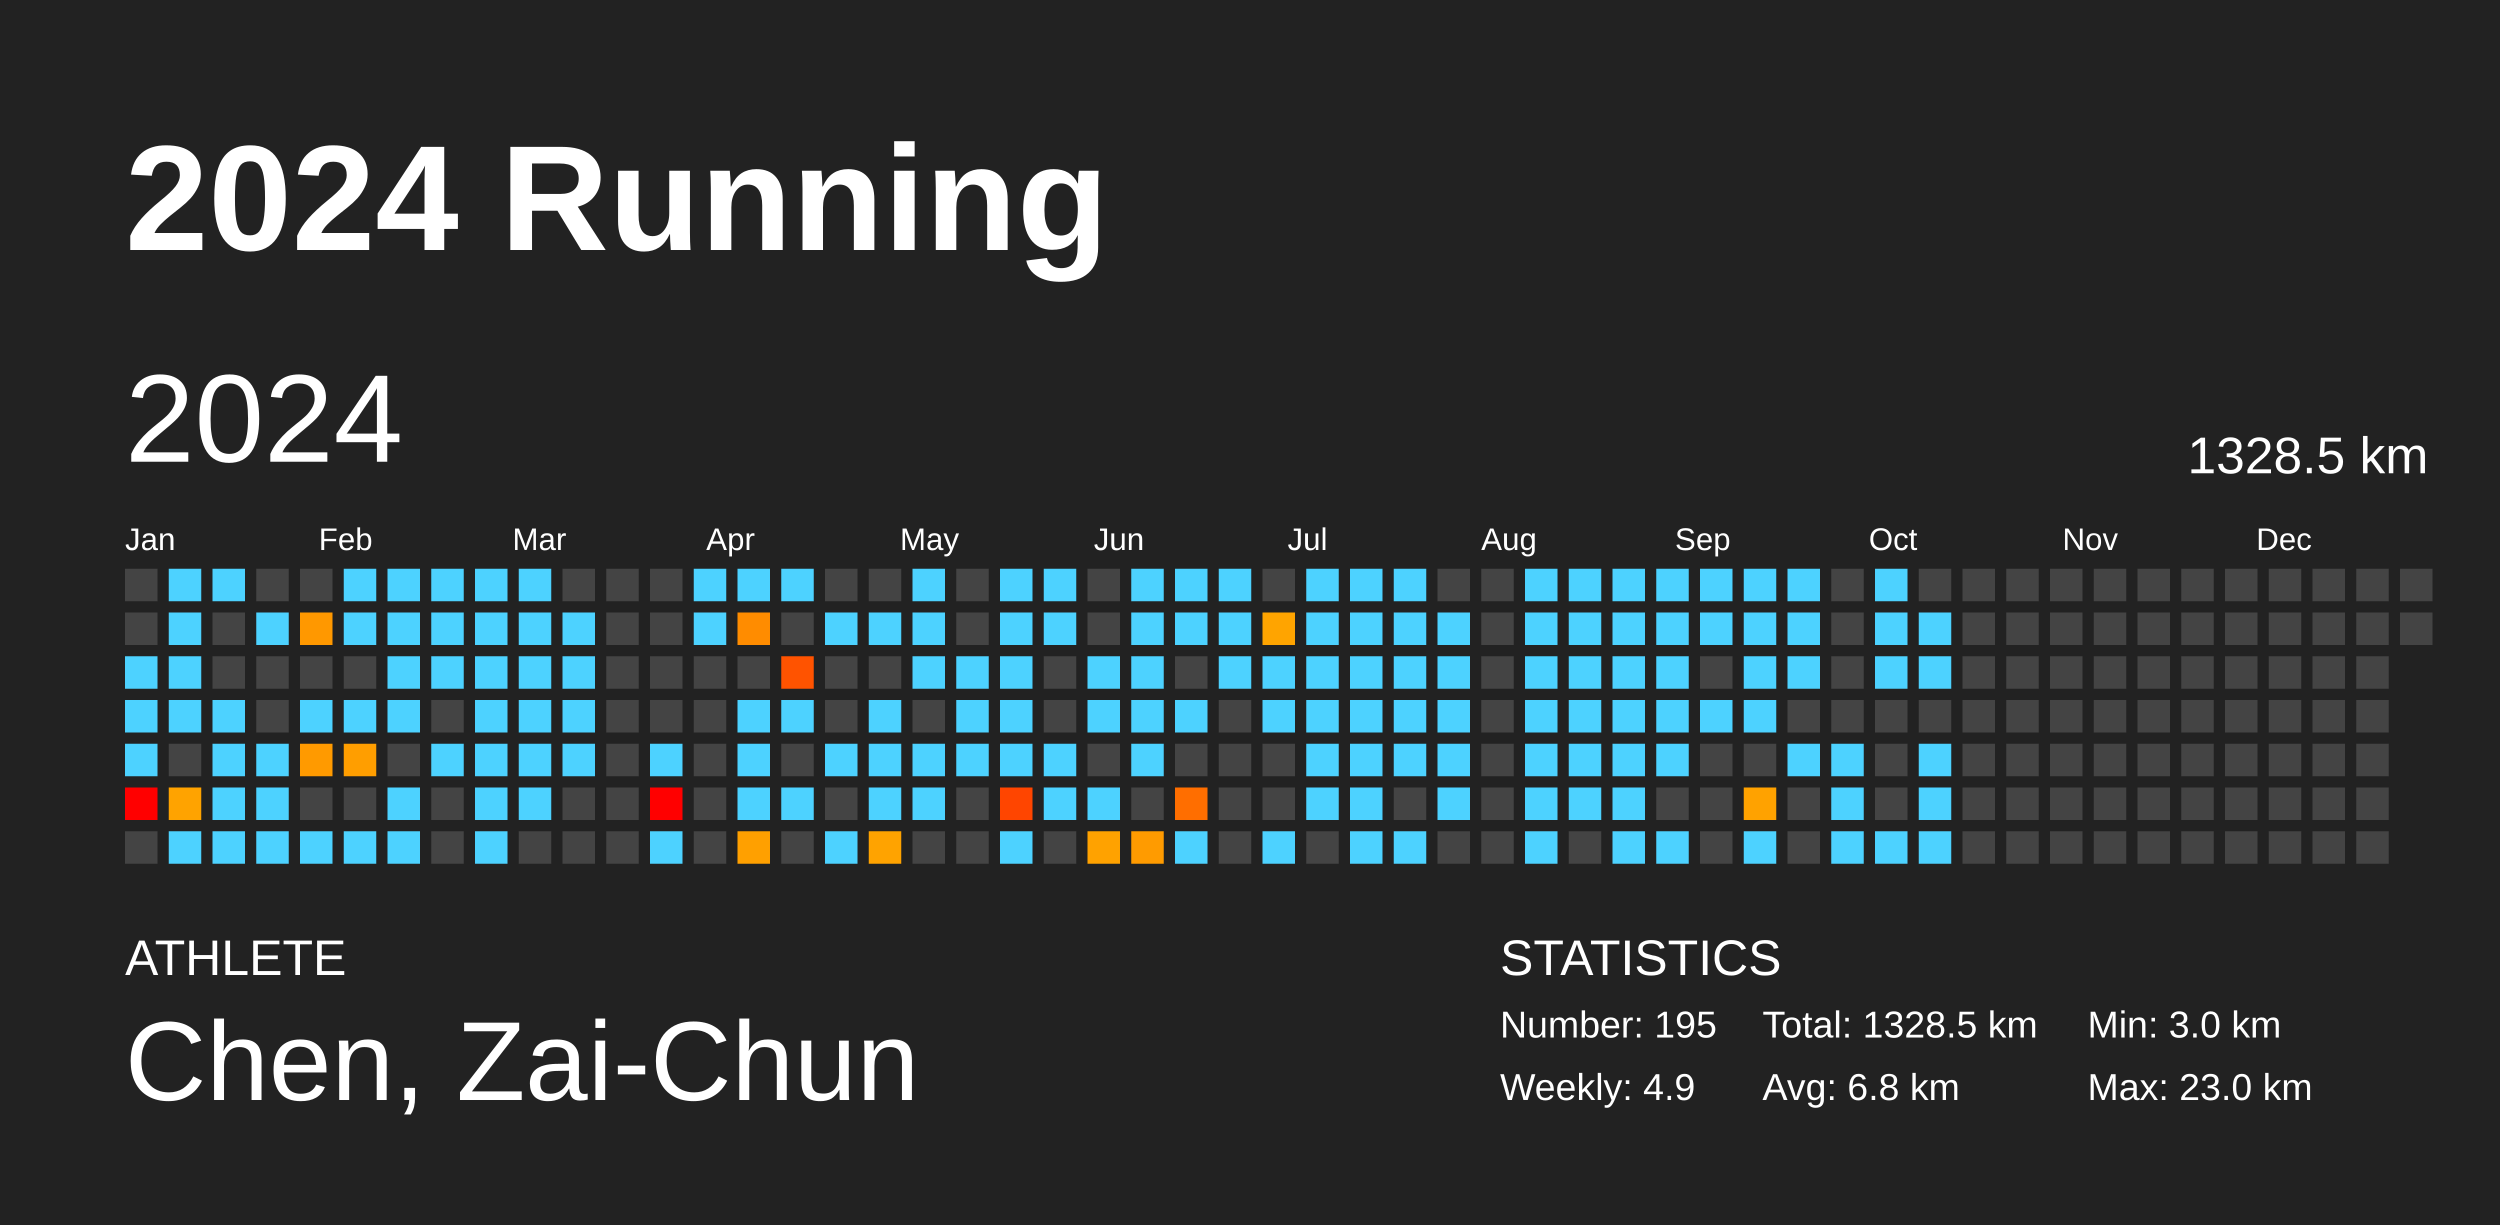
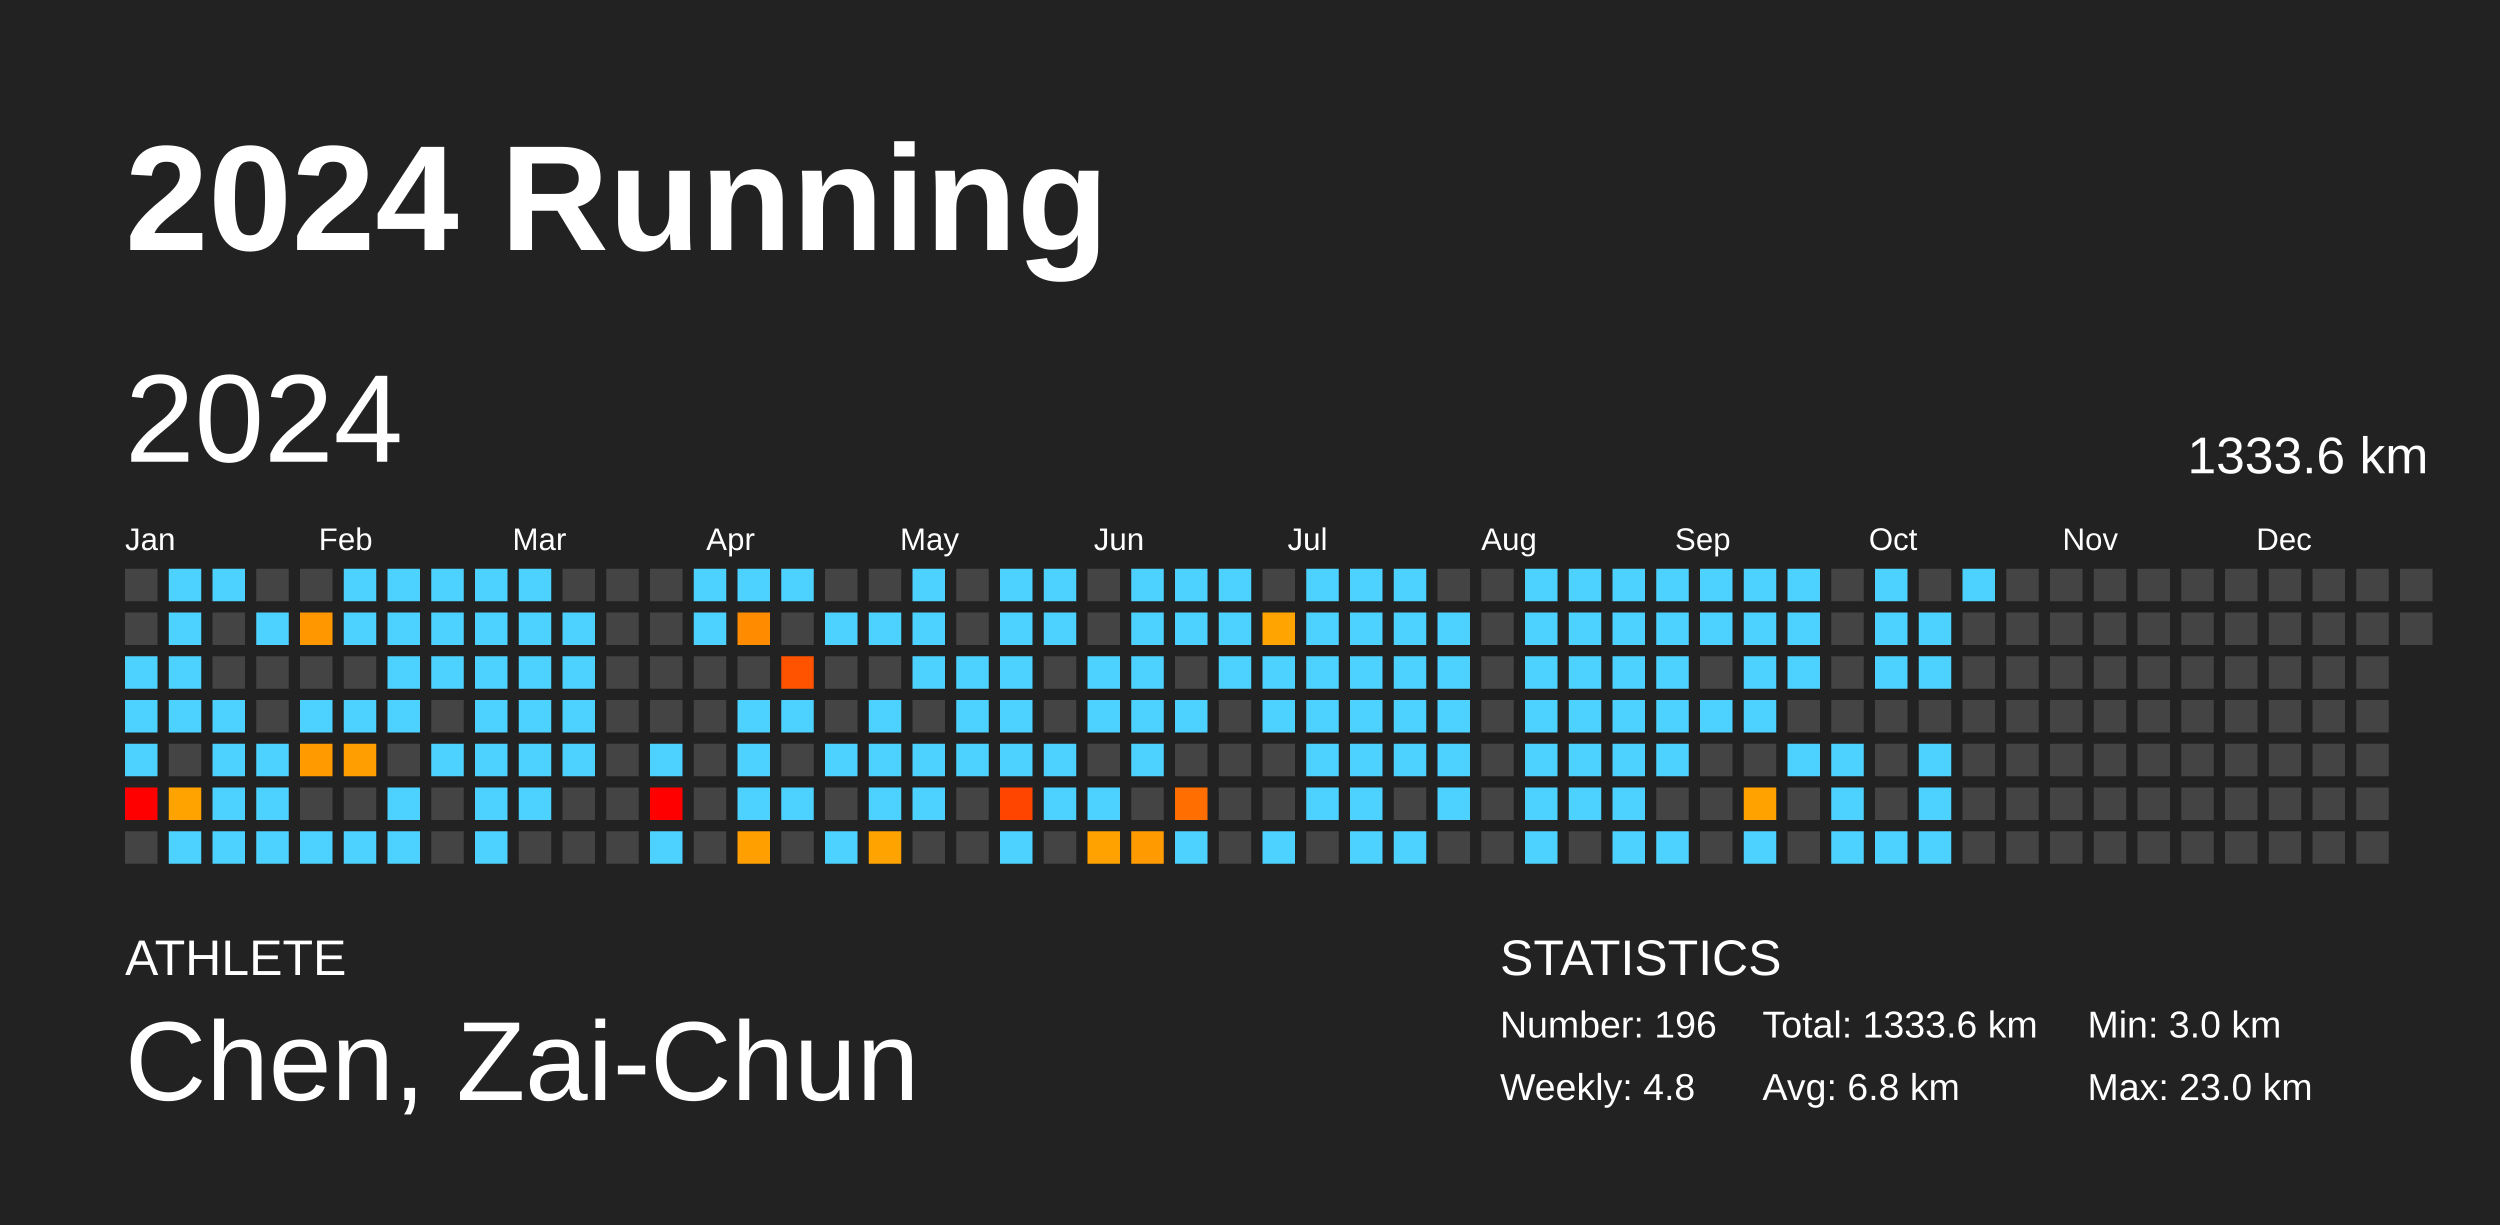
<svg xmlns="http://www.w3.org/2000/svg" baseProfile="full" height="98mm" version="1.1" viewBox="0,0,200,98" width="200mm">
  <defs />
  <rect fill="#222222" height="98" width="200" x="0" y="0" />
  <text fill="#FFFFFF" style="font-size:12px; font-family:Arial; font-weight:bold;" x="10" y="20">2024 Running</text>
  <text fill="#FFFFFF" style="font-size:4px; font-family:Arial" x="10" y="78">ATHLETE</text>
  <text fill="#FFFFFF" style="font-size:9px; font-family:Arial" x="10" y="88">Chen, Zai-Chun</text>
  <text fill="#FFFFFF" style="font-size:4px; font-family:Arial" x="120" y="78">STATISTICS</text>
-   <text fill="#FFFFFF" style="font-size:3px; font-family:Arial" x="120" y="83">Number: 195</text>
-   <text fill="#FFFFFF" style="font-size:3px; font-family:Arial" x="120" y="88">Weekly: 4.9</text>
-   <text fill="#FFFFFF" style="font-size:3px; font-family:Arial" x="141" y="83">Total: 1328.5 km</text>
+   <text fill="#FFFFFF" style="font-size:3px; font-family:Arial" x="120" y="83">Number: 196</text>
+   <text fill="#FFFFFF" style="font-size:3px; font-family:Arial" x="120" y="88">Weekly: 4.8</text>
+   <text fill="#FFFFFF" style="font-size:3px; font-family:Arial" x="141" y="83">Total: 1333.6 km</text>
  <text fill="#FFFFFF" style="font-size:3px; font-family:Arial" x="141" y="88">Avg: 6.8 km</text>
  <text fill="#FFFFFF" style="font-size:3px; font-family:Arial" x="167" y="83">Min: 3.0 km</text>
  <text fill="#FFFFFF" style="font-size:3px; font-family:Arial" x="167" y="88">Max: 23.0 km</text>
  <text dominant-baseline="hanging" fill="#FFFFFF" style="font-size:10.0px; font-family:Arial;" x="10" y="30">2024</text>
-   <text dominant-baseline="hanging" fill="#FFFFFF" style="font-size:4.125px; font-family:Arial;" x="175" y="35">1328.5 km</text>
+   <text dominant-baseline="hanging" fill="#FFFFFF" style="font-size:4.125px; font-family:Arial;" x="175" y="35">1333.6 km</text>
  <text fill="#FFFFFF" style="font-size:2.5px; font-family:Arial" x="10.0" y="44">Jan</text>
  <text fill="#FFFFFF" style="font-size:2.5px; font-family:Arial" x="25.5" y="44">Feb</text>
  <text fill="#FFFFFF" style="font-size:2.5px; font-family:Arial" x="41.0" y="44">Mar</text>
  <text fill="#FFFFFF" style="font-size:2.5px; font-family:Arial" x="56.5" y="44">Apr</text>
  <text fill="#FFFFFF" style="font-size:2.5px; font-family:Arial" x="72.0" y="44">May</text>
  <text fill="#FFFFFF" style="font-size:2.5px; font-family:Arial" x="87.5" y="44">Jun</text>
  <text fill="#FFFFFF" style="font-size:2.5px; font-family:Arial" x="103.0" y="44">Jul</text>
  <text fill="#FFFFFF" style="font-size:2.5px; font-family:Arial" x="118.5" y="44">Aug</text>
  <text fill="#FFFFFF" style="font-size:2.5px; font-family:Arial" x="134.0" y="44">Sep</text>
  <text fill="#FFFFFF" style="font-size:2.5px; font-family:Arial" x="149.5" y="44">Oct</text>
  <text fill="#FFFFFF" style="font-size:2.5px; font-family:Arial" x="165.0" y="44">Nov</text>
  <text fill="#FFFFFF" style="font-size:2.5px; font-family:Arial" x="180.5" y="44">Dec</text>
  <rect fill="#444444" height="2.6" width="2.6" x="10.0" y="45.5" />
  <rect fill="#444444" height="2.6" width="2.6" x="10.0" y="49.0" />
  <rect fill="#4dd2ff" height="2.6" width="2.6" x="10.0" y="52.5" />
  <rect fill="#4dd2ff" height="2.6" width="2.6" x="10.0" y="56.0" />
  <rect fill="#4dd2ff" height="2.6" width="2.6" x="10.0" y="59.5" />
  <rect fill="red" height="2.6" width="2.6" x="10.0" y="63.0" />
  <rect fill="#444444" height="2.6" width="2.6" x="10.0" y="66.5" />
  <rect fill="#4dd2ff" height="2.6" width="2.6" x="13.5" y="45.5" />
  <rect fill="#4dd2ff" height="2.6" width="2.6" x="13.5" y="49.0" />
  <rect fill="#4dd2ff" height="2.6" width="2.6" x="13.5" y="52.5" />
  <rect fill="#4dd2ff" height="2.6" width="2.6" x="13.5" y="56.0" />
  <rect fill="#444444" height="2.6" width="2.6" x="13.5" y="59.5" />
  <rect fill="#ffa300" height="2.6" width="2.6" x="13.5" y="63.0" />
  <rect fill="#4dd2ff" height="2.6" width="2.6" x="13.5" y="66.5" />
  <rect fill="#4dd2ff" height="2.6" width="2.6" x="17.0" y="45.5" />
  <rect fill="#444444" height="2.6" width="2.6" x="17.0" y="49.0" />
  <rect fill="#444444" height="2.6" width="2.6" x="17.0" y="52.5" />
  <rect fill="#4dd2ff" height="2.6" width="2.6" x="17.0" y="56.0" />
  <rect fill="#4dd2ff" height="2.6" width="2.6" x="17.0" y="59.5" />
  <rect fill="#4dd2ff" height="2.6" width="2.6" x="17.0" y="63.0" />
  <rect fill="#4dd2ff" height="2.6" width="2.6" x="17.0" y="66.5" />
  <rect fill="#444444" height="2.6" width="2.6" x="20.5" y="45.5" />
  <rect fill="#4dd2ff" height="2.6" width="2.6" x="20.5" y="49.0" />
  <rect fill="#444444" height="2.6" width="2.6" x="20.5" y="52.5" />
  <rect fill="#444444" height="2.6" width="2.6" x="20.5" y="56.0" />
  <rect fill="#4dd2ff" height="2.6" width="2.6" x="20.5" y="59.5" />
  <rect fill="#4dd2ff" height="2.6" width="2.6" x="20.5" y="63.0" />
  <rect fill="#4dd2ff" height="2.6" width="2.6" x="20.5" y="66.5" />
  <rect fill="#444444" height="2.6" width="2.6" x="24.0" y="45.5" />
  <rect fill="#ff9800" height="2.6" width="2.6" x="24.0" y="49.0" />
  <rect fill="#444444" height="2.6" width="2.6" x="24.0" y="52.5" />
  <rect fill="#4dd2ff" height="2.6" width="2.6" x="24.0" y="56.0" />
  <rect fill="#ff9a00" height="2.6" width="2.6" x="24.0" y="59.5" />
  <rect fill="#444444" height="2.6" width="2.6" x="24.0" y="63.0" />
  <rect fill="#4dd2ff" height="2.6" width="2.6" x="24.0" y="66.5" />
  <rect fill="#4dd2ff" height="2.6" width="2.6" x="27.5" y="45.5" />
  <rect fill="#4dd2ff" height="2.6" width="2.6" x="27.5" y="49.0" />
  <rect fill="#444444" height="2.6" width="2.6" x="27.5" y="52.5" />
  <rect fill="#4dd2ff" height="2.6" width="2.6" x="27.5" y="56.0" />
  <rect fill="#ff9e00" height="2.6" width="2.6" x="27.5" y="59.5" />
  <rect fill="#444444" height="2.6" width="2.6" x="27.5" y="63.0" />
  <rect fill="#4dd2ff" height="2.6" width="2.6" x="27.5" y="66.5" />
  <rect fill="#4dd2ff" height="2.6" width="2.6" x="31.0" y="45.5" />
  <rect fill="#4dd2ff" height="2.6" width="2.6" x="31.0" y="49.0" />
  <rect fill="#4dd2ff" height="2.6" width="2.6" x="31.0" y="52.5" />
  <rect fill="#4dd2ff" height="2.6" width="2.6" x="31.0" y="56.0" />
  <rect fill="#444444" height="2.6" width="2.6" x="31.0" y="59.5" />
  <rect fill="#4dd2ff" height="2.6" width="2.6" x="31.0" y="63.0" />
  <rect fill="#4dd2ff" height="2.6" width="2.6" x="31.0" y="66.5" />
  <rect fill="#4dd2ff" height="2.6" width="2.6" x="34.5" y="45.5" />
  <rect fill="#4dd2ff" height="2.6" width="2.6" x="34.5" y="49.0" />
  <rect fill="#4dd2ff" height="2.6" width="2.6" x="34.5" y="52.5" />
  <rect fill="#444444" height="2.6" width="2.6" x="34.5" y="56.0" />
  <rect fill="#4dd2ff" height="2.6" width="2.6" x="34.5" y="59.5" />
  <rect fill="#444444" height="2.6" width="2.6" x="34.5" y="63.0" />
  <rect fill="#444444" height="2.6" width="2.6" x="34.5" y="66.5" />
  <rect fill="#4dd2ff" height="2.6" width="2.6" x="38.0" y="45.5" />
  <rect fill="#4dd2ff" height="2.6" width="2.6" x="38.0" y="49.0" />
  <rect fill="#4dd2ff" height="2.6" width="2.6" x="38.0" y="52.5" />
  <rect fill="#4dd2ff" height="2.6" width="2.6" x="38.0" y="56.0" />
  <rect fill="#4dd2ff" height="2.6" width="2.6" x="38.0" y="59.5" />
  <rect fill="#4dd2ff" height="2.6" width="2.6" x="38.0" y="63.0" />
  <rect fill="#4dd2ff" height="2.6" width="2.6" x="38.0" y="66.5" />
  <rect fill="#4dd2ff" height="2.6" width="2.6" x="41.5" y="45.5" />
  <rect fill="#4dd2ff" height="2.6" width="2.6" x="41.5" y="49.0" />
  <rect fill="#4dd2ff" height="2.6" width="2.6" x="41.5" y="52.5" />
  <rect fill="#4dd2ff" height="2.6" width="2.6" x="41.5" y="56.0" />
  <rect fill="#4dd2ff" height="2.6" width="2.6" x="41.5" y="59.5" />
  <rect fill="#4dd2ff" height="2.6" width="2.6" x="41.5" y="63.0" />
  <rect fill="#444444" height="2.6" width="2.6" x="41.5" y="66.5" />
  <rect fill="#444444" height="2.6" width="2.6" x="45.0" y="45.5" />
  <rect fill="#4dd2ff" height="2.6" width="2.6" x="45.0" y="49.0" />
  <rect fill="#4dd2ff" height="2.6" width="2.6" x="45.0" y="52.5" />
  <rect fill="#4dd2ff" height="2.6" width="2.6" x="45.0" y="56.0" />
  <rect fill="#4dd2ff" height="2.6" width="2.6" x="45.0" y="59.5" />
  <rect fill="#444444" height="2.6" width="2.6" x="45.0" y="63.0" />
  <rect fill="#444444" height="2.6" width="2.6" x="45.0" y="66.5" />
  <rect fill="#444444" height="2.6" width="2.6" x="48.5" y="45.5" />
  <rect fill="#444444" height="2.6" width="2.6" x="48.5" y="49.0" />
  <rect fill="#444444" height="2.6" width="2.6" x="48.5" y="52.5" />
  <rect fill="#444444" height="2.6" width="2.6" x="48.5" y="56.0" />
  <rect fill="#444444" height="2.6" width="2.6" x="48.5" y="59.5" />
  <rect fill="#444444" height="2.6" width="2.6" x="48.5" y="63.0" />
  <rect fill="#444444" height="2.6" width="2.6" x="48.5" y="66.5" />
  <rect fill="#444444" height="2.6" width="2.6" x="52.0" y="45.5" />
  <rect fill="#444444" height="2.6" width="2.6" x="52.0" y="49.0" />
  <rect fill="#444444" height="2.6" width="2.6" x="52.0" y="52.5" />
  <rect fill="#444444" height="2.6" width="2.6" x="52.0" y="56.0" />
  <rect fill="#4dd2ff" height="2.6" width="2.6" x="52.0" y="59.5" />
  <rect fill="red" height="2.6" width="2.6" x="52.0" y="63.0" />
  <rect fill="#4dd2ff" height="2.6" width="2.6" x="52.0" y="66.5" />
  <rect fill="#4dd2ff" height="2.6" width="2.6" x="55.5" y="45.5" />
  <rect fill="#4dd2ff" height="2.6" width="2.6" x="55.5" y="49.0" />
  <rect fill="#444444" height="2.6" width="2.6" x="55.5" y="52.5" />
  <rect fill="#444444" height="2.6" width="2.6" x="55.5" y="56.0" />
  <rect fill="#444444" height="2.6" width="2.6" x="55.5" y="59.5" />
  <rect fill="#444444" height="2.6" width="2.6" x="55.5" y="63.0" />
  <rect fill="#444444" height="2.6" width="2.6" x="55.5" y="66.5" />
  <rect fill="#4dd2ff" height="2.6" width="2.6" x="59.0" y="45.5" />
  <rect fill="#ff8c00" height="2.6" width="2.6" x="59.0" y="49.0" />
  <rect fill="#444444" height="2.6" width="2.6" x="59.0" y="52.5" />
  <rect fill="#4dd2ff" height="2.6" width="2.6" x="59.0" y="56.0" />
  <rect fill="#4dd2ff" height="2.6" width="2.6" x="59.0" y="59.5" />
  <rect fill="#4dd2ff" height="2.6" width="2.6" x="59.0" y="63.0" />
  <rect fill="#ffa000" height="2.6" width="2.6" x="59.0" y="66.5" />
  <rect fill="#4dd2ff" height="2.6" width="2.6" x="62.5" y="45.5" />
  <rect fill="#444444" height="2.6" width="2.6" x="62.5" y="49.0" />
  <rect fill="#ff5300" height="2.6" width="2.6" x="62.5" y="52.5" />
  <rect fill="#4dd2ff" height="2.6" width="2.6" x="62.5" y="56.0" />
  <rect fill="#444444" height="2.6" width="2.6" x="62.5" y="59.5" />
  <rect fill="#4dd2ff" height="2.6" width="2.6" x="62.5" y="63.0" />
  <rect fill="#444444" height="2.6" width="2.6" x="62.5" y="66.5" />
  <rect fill="#444444" height="2.6" width="2.6" x="66.0" y="45.5" />
  <rect fill="#4dd2ff" height="2.6" width="2.6" x="66.0" y="49.0" />
  <rect fill="#444444" height="2.6" width="2.6" x="66.0" y="52.5" />
  <rect fill="#444444" height="2.6" width="2.6" x="66.0" y="56.0" />
  <rect fill="#4dd2ff" height="2.6" width="2.6" x="66.0" y="59.5" />
  <rect fill="#444444" height="2.6" width="2.6" x="66.0" y="63.0" />
  <rect fill="#4dd2ff" height="2.6" width="2.6" x="66.0" y="66.5" />
  <rect fill="#444444" height="2.6" width="2.6" x="69.5" y="45.5" />
  <rect fill="#4dd2ff" height="2.6" width="2.6" x="69.5" y="49.0" />
  <rect fill="#444444" height="2.6" width="2.6" x="69.5" y="52.5" />
  <rect fill="#4dd2ff" height="2.6" width="2.6" x="69.5" y="56.0" />
  <rect fill="#4dd2ff" height="2.6" width="2.6" x="69.5" y="59.5" />
  <rect fill="#4dd2ff" height="2.6" width="2.6" x="69.5" y="63.0" />
  <rect fill="#ffa300" height="2.6" width="2.6" x="69.5" y="66.5" />
  <rect fill="#4dd2ff" height="2.6" width="2.6" x="73.0" y="45.5" />
  <rect fill="#4dd2ff" height="2.6" width="2.6" x="73.0" y="49.0" />
  <rect fill="#4dd2ff" height="2.6" width="2.6" x="73.0" y="52.5" />
  <rect fill="#444444" height="2.6" width="2.6" x="73.0" y="56.0" />
  <rect fill="#4dd2ff" height="2.6" width="2.6" x="73.0" y="59.5" />
  <rect fill="#4dd2ff" height="2.6" width="2.6" x="73.0" y="63.0" />
  <rect fill="#444444" height="2.6" width="2.6" x="73.0" y="66.5" />
  <rect fill="#444444" height="2.6" width="2.6" x="76.5" y="45.5" />
  <rect fill="#444444" height="2.6" width="2.6" x="76.5" y="49.0" />
  <rect fill="#4dd2ff" height="2.6" width="2.6" x="76.5" y="52.5" />
  <rect fill="#4dd2ff" height="2.6" width="2.6" x="76.5" y="56.0" />
  <rect fill="#4dd2ff" height="2.6" width="2.6" x="76.5" y="59.5" />
  <rect fill="#444444" height="2.6" width="2.6" x="76.5" y="63.0" />
  <rect fill="#444444" height="2.6" width="2.6" x="76.5" y="66.5" />
  <rect fill="#4dd2ff" height="2.6" width="2.6" x="80.0" y="45.5" />
  <rect fill="#4dd2ff" height="2.6" width="2.6" x="80.0" y="49.0" />
  <rect fill="#4dd2ff" height="2.6" width="2.6" x="80.0" y="52.5" />
  <rect fill="#4dd2ff" height="2.6" width="2.6" x="80.0" y="56.0" />
  <rect fill="#4dd2ff" height="2.6" width="2.6" x="80.0" y="59.5" />
  <rect fill="#ff4500" height="2.6" width="2.6" x="80.0" y="63.0" />
  <rect fill="#4dd2ff" height="2.6" width="2.6" x="80.0" y="66.5" />
  <rect fill="#4dd2ff" height="2.6" width="2.6" x="83.5" y="45.5" />
  <rect fill="#4dd2ff" height="2.6" width="2.6" x="83.5" y="49.0" />
  <rect fill="#444444" height="2.6" width="2.6" x="83.5" y="52.5" />
  <rect fill="#444444" height="2.6" width="2.6" x="83.5" y="56.0" />
  <rect fill="#4dd2ff" height="2.6" width="2.6" x="83.5" y="59.5" />
  <rect fill="#4dd2ff" height="2.6" width="2.6" x="83.5" y="63.0" />
  <rect fill="#444444" height="2.6" width="2.6" x="83.5" y="66.5" />
  <rect fill="#444444" height="2.6" width="2.6" x="87.0" y="45.5" />
  <rect fill="#444444" height="2.6" width="2.6" x="87.0" y="49.0" />
  <rect fill="#4dd2ff" height="2.6" width="2.6" x="87.0" y="52.5" />
  <rect fill="#4dd2ff" height="2.6" width="2.6" x="87.0" y="56.0" />
  <rect fill="#444444" height="2.6" width="2.6" x="87.0" y="59.5" />
  <rect fill="#4dd2ff" height="2.6" width="2.6" x="87.0" y="63.0" />
  <rect fill="#ffa200" height="2.6" width="2.6" x="87.0" y="66.5" />
  <rect fill="#4dd2ff" height="2.6" width="2.6" x="90.5" y="45.5" />
  <rect fill="#4dd2ff" height="2.6" width="2.6" x="90.5" y="49.0" />
  <rect fill="#4dd2ff" height="2.6" width="2.6" x="90.5" y="52.5" />
  <rect fill="#4dd2ff" height="2.6" width="2.6" x="90.5" y="56.0" />
  <rect fill="#4dd2ff" height="2.6" width="2.6" x="90.5" y="59.5" />
  <rect fill="#444444" height="2.6" width="2.6" x="90.5" y="63.0" />
  <rect fill="#ff9b00" height="2.6" width="2.6" x="90.5" y="66.5" />
  <rect fill="#4dd2ff" height="2.6" width="2.6" x="94.0" y="45.5" />
  <rect fill="#4dd2ff" height="2.6" width="2.6" x="94.0" y="49.0" />
  <rect fill="#444444" height="2.6" width="2.6" x="94.0" y="52.5" />
  <rect fill="#4dd2ff" height="2.6" width="2.6" x="94.0" y="56.0" />
  <rect fill="#444444" height="2.6" width="2.6" x="94.0" y="59.5" />
  <rect fill="#ff6e00" height="2.6" width="2.6" x="94.0" y="63.0" />
  <rect fill="#4dd2ff" height="2.6" width="2.6" x="94.0" y="66.5" />
  <rect fill="#4dd2ff" height="2.6" width="2.6" x="97.5" y="45.5" />
  <rect fill="#4dd2ff" height="2.6" width="2.6" x="97.5" y="49.0" />
  <rect fill="#4dd2ff" height="2.6" width="2.6" x="97.5" y="52.5" />
  <rect fill="#444444" height="2.6" width="2.6" x="97.5" y="56.0" />
  <rect fill="#444444" height="2.6" width="2.6" x="97.5" y="59.5" />
  <rect fill="#444444" height="2.6" width="2.6" x="97.5" y="63.0" />
  <rect fill="#444444" height="2.6" width="2.6" x="97.5" y="66.5" />
  <rect fill="#444444" height="2.6" width="2.6" x="101.0" y="45.5" />
  <rect fill="#ffa400" height="2.6" width="2.6" x="101.0" y="49.0" />
  <rect fill="#4dd2ff" height="2.6" width="2.6" x="101.0" y="52.5" />
  <rect fill="#4dd2ff" height="2.6" width="2.6" x="101.0" y="56.0" />
  <rect fill="#444444" height="2.6" width="2.6" x="101.0" y="59.5" />
  <rect fill="#444444" height="2.6" width="2.6" x="101.0" y="63.0" />
  <rect fill="#4dd2ff" height="2.6" width="2.6" x="101.0" y="66.5" />
  <rect fill="#4dd2ff" height="2.6" width="2.6" x="104.5" y="45.5" />
  <rect fill="#4dd2ff" height="2.6" width="2.6" x="104.5" y="49.0" />
  <rect fill="#4dd2ff" height="2.6" width="2.6" x="104.5" y="52.5" />
  <rect fill="#4dd2ff" height="2.6" width="2.6" x="104.5" y="56.0" />
  <rect fill="#4dd2ff" height="2.6" width="2.6" x="104.5" y="59.5" />
  <rect fill="#4dd2ff" height="2.6" width="2.6" x="104.5" y="63.0" />
  <rect fill="#444444" height="2.6" width="2.6" x="104.5" y="66.5" />
  <rect fill="#4dd2ff" height="2.6" width="2.6" x="108.0" y="45.5" />
  <rect fill="#4dd2ff" height="2.6" width="2.6" x="108.0" y="49.0" />
  <rect fill="#4dd2ff" height="2.6" width="2.6" x="108.0" y="52.5" />
  <rect fill="#4dd2ff" height="2.6" width="2.6" x="108.0" y="56.0" />
  <rect fill="#4dd2ff" height="2.6" width="2.6" x="108.0" y="59.5" />
  <rect fill="#4dd2ff" height="2.6" width="2.6" x="108.0" y="63.0" />
  <rect fill="#4dd2ff" height="2.6" width="2.6" x="108.0" y="66.5" />
  <rect fill="#4dd2ff" height="2.6" width="2.6" x="111.5" y="45.5" />
  <rect fill="#4dd2ff" height="2.6" width="2.6" x="111.5" y="49.0" />
  <rect fill="#4dd2ff" height="2.6" width="2.6" x="111.5" y="52.5" />
  <rect fill="#4dd2ff" height="2.6" width="2.6" x="111.5" y="56.0" />
  <rect fill="#4dd2ff" height="2.6" width="2.6" x="111.5" y="59.5" />
  <rect fill="#444444" height="2.6" width="2.6" x="111.5" y="63.0" />
  <rect fill="#4dd2ff" height="2.6" width="2.6" x="111.5" y="66.5" />
  <rect fill="#444444" height="2.6" width="2.6" x="115.0" y="45.5" />
  <rect fill="#4dd2ff" height="2.6" width="2.6" x="115.0" y="49.0" />
  <rect fill="#4dd2ff" height="2.6" width="2.6" x="115.0" y="52.5" />
  <rect fill="#4dd2ff" height="2.6" width="2.6" x="115.0" y="56.0" />
  <rect fill="#4dd2ff" height="2.6" width="2.6" x="115.0" y="59.5" />
  <rect fill="#4dd2ff" height="2.6" width="2.6" x="115.0" y="63.0" />
  <rect fill="#444444" height="2.6" width="2.6" x="115.0" y="66.5" />
  <rect fill="#444444" height="2.6" width="2.6" x="118.5" y="45.5" />
  <rect fill="#444444" height="2.6" width="2.6" x="118.5" y="49.0" />
  <rect fill="#444444" height="2.6" width="2.6" x="118.5" y="52.5" />
  <rect fill="#444444" height="2.6" width="2.6" x="118.5" y="56.0" />
  <rect fill="#444444" height="2.6" width="2.6" x="118.5" y="59.5" />
  <rect fill="#444444" height="2.6" width="2.6" x="118.5" y="63.0" />
  <rect fill="#444444" height="2.6" width="2.6" x="118.5" y="66.5" />
  <rect fill="#4dd2ff" height="2.6" width="2.6" x="122.0" y="45.5" />
  <rect fill="#4dd2ff" height="2.6" width="2.6" x="122.0" y="49.0" />
  <rect fill="#4dd2ff" height="2.6" width="2.6" x="122.0" y="52.5" />
  <rect fill="#4dd2ff" height="2.6" width="2.6" x="122.0" y="56.0" />
  <rect fill="#4dd2ff" height="2.6" width="2.6" x="122.0" y="59.5" />
  <rect fill="#4dd2ff" height="2.6" width="2.6" x="122.0" y="63.0" />
  <rect fill="#4dd2ff" height="2.6" width="2.6" x="122.0" y="66.5" />
  <rect fill="#4dd2ff" height="2.6" width="2.6" x="125.5" y="45.5" />
  <rect fill="#4dd2ff" height="2.6" width="2.6" x="125.5" y="49.0" />
  <rect fill="#4dd2ff" height="2.6" width="2.6" x="125.5" y="52.5" />
  <rect fill="#4dd2ff" height="2.6" width="2.6" x="125.5" y="56.0" />
  <rect fill="#4dd2ff" height="2.6" width="2.6" x="125.5" y="59.5" />
  <rect fill="#4dd2ff" height="2.6" width="2.6" x="125.5" y="63.0" />
  <rect fill="#444444" height="2.6" width="2.6" x="125.5" y="66.5" />
  <rect fill="#4dd2ff" height="2.6" width="2.6" x="129.0" y="45.5" />
  <rect fill="#4dd2ff" height="2.6" width="2.6" x="129.0" y="49.0" />
  <rect fill="#4dd2ff" height="2.6" width="2.6" x="129.0" y="52.5" />
  <rect fill="#4dd2ff" height="2.6" width="2.6" x="129.0" y="56.0" />
  <rect fill="#4dd2ff" height="2.6" width="2.6" x="129.0" y="59.5" />
  <rect fill="#4dd2ff" height="2.6" width="2.6" x="129.0" y="63.0" />
  <rect fill="#4dd2ff" height="2.6" width="2.6" x="129.0" y="66.5" />
  <rect fill="#4dd2ff" height="2.6" width="2.6" x="132.5" y="45.5" />
  <rect fill="#4dd2ff" height="2.6" width="2.6" x="132.5" y="49.0" />
  <rect fill="#4dd2ff" height="2.6" width="2.6" x="132.5" y="52.5" />
  <rect fill="#4dd2ff" height="2.6" width="2.6" x="132.5" y="56.0" />
  <rect fill="#4dd2ff" height="2.6" width="2.6" x="132.5" y="59.5" />
  <rect fill="#444444" height="2.6" width="2.6" x="132.5" y="63.0" />
  <rect fill="#4dd2ff" height="2.6" width="2.6" x="132.5" y="66.5" />
  <rect fill="#4dd2ff" height="2.6" width="2.6" x="136.0" y="45.5" />
  <rect fill="#4dd2ff" height="2.6" width="2.6" x="136.0" y="49.0" />
  <rect fill="#444444" height="2.6" width="2.6" x="136.0" y="52.5" />
  <rect fill="#4dd2ff" height="2.6" width="2.6" x="136.0" y="56.0" />
  <rect fill="#444444" height="2.6" width="2.6" x="136.0" y="59.5" />
  <rect fill="#444444" height="2.6" width="2.6" x="136.0" y="63.0" />
  <rect fill="#444444" height="2.6" width="2.6" x="136.0" y="66.5" />
  <rect fill="#4dd2ff" height="2.6" width="2.6" x="139.5" y="45.5" />
  <rect fill="#4dd2ff" height="2.6" width="2.6" x="139.5" y="49.0" />
  <rect fill="#4dd2ff" height="2.6" width="2.6" x="139.5" y="52.5" />
  <rect fill="#4dd2ff" height="2.6" width="2.6" x="139.5" y="56.0" />
  <rect fill="#444444" height="2.6" width="2.6" x="139.5" y="59.5" />
  <rect fill="#ffa200" height="2.6" width="2.6" x="139.5" y="63.0" />
  <rect fill="#4dd2ff" height="2.6" width="2.6" x="139.5" y="66.5" />
  <rect fill="#4dd2ff" height="2.6" width="2.6" x="143.0" y="45.5" />
  <rect fill="#4dd2ff" height="2.6" width="2.6" x="143.0" y="49.0" />
  <rect fill="#4dd2ff" height="2.6" width="2.6" x="143.0" y="52.5" />
  <rect fill="#444444" height="2.6" width="2.6" x="143.0" y="56.0" />
  <rect fill="#4dd2ff" height="2.6" width="2.6" x="143.0" y="59.5" />
  <rect fill="#444444" height="2.6" width="2.6" x="143.0" y="63.0" />
  <rect fill="#444444" height="2.6" width="2.6" x="143.0" y="66.5" />
  <rect fill="#444444" height="2.6" width="2.6" x="146.5" y="45.5" />
  <rect fill="#444444" height="2.6" width="2.6" x="146.5" y="49.0" />
  <rect fill="#444444" height="2.6" width="2.6" x="146.5" y="52.5" />
  <rect fill="#444444" height="2.6" width="2.6" x="146.5" y="56.0" />
  <rect fill="#4dd2ff" height="2.6" width="2.6" x="146.5" y="59.5" />
  <rect fill="#4dd2ff" height="2.6" width="2.6" x="146.5" y="63.0" />
  <rect fill="#4dd2ff" height="2.6" width="2.6" x="146.5" y="66.5" />
  <rect fill="#4dd2ff" height="2.6" width="2.6" x="150.0" y="45.5" />
  <rect fill="#4dd2ff" height="2.6" width="2.6" x="150.0" y="49.0" />
  <rect fill="#4dd2ff" height="2.6" width="2.6" x="150.0" y="52.5" />
  <rect fill="#444444" height="2.6" width="2.6" x="150.0" y="56.0" />
  <rect fill="#444444" height="2.6" width="2.6" x="150.0" y="59.5" />
  <rect fill="#444444" height="2.6" width="2.6" x="150.0" y="63.0" />
  <rect fill="#4dd2ff" height="2.6" width="2.6" x="150.0" y="66.5" />
  <rect fill="#444444" height="2.6" width="2.6" x="153.5" y="45.5" />
  <rect fill="#4dd2ff" height="2.6" width="2.6" x="153.5" y="49.0" />
  <rect fill="#4dd2ff" height="2.6" width="2.6" x="153.5" y="52.5" />
  <rect fill="#444444" height="2.6" width="2.6" x="153.5" y="56.0" />
  <rect fill="#4dd2ff" height="2.6" width="2.6" x="153.5" y="59.5" />
  <rect fill="#4dd2ff" height="2.6" width="2.6" x="153.5" y="63.0" />
  <rect fill="#4dd2ff" height="2.6" width="2.6" x="153.5" y="66.5" />
-   <rect fill="#444444" height="2.6" width="2.6" x="157.0" y="45.5" />
+   <rect fill="#4dd2ff" height="2.6" width="2.6" x="157.0" y="45.5" />
  <rect fill="#444444" height="2.6" width="2.6" x="157.0" y="49.0" />
  <rect fill="#444444" height="2.6" width="2.6" x="157.0" y="52.5" />
  <rect fill="#444444" height="2.6" width="2.6" x="157.0" y="56.0" />
  <rect fill="#444444" height="2.6" width="2.6" x="157.0" y="59.5" />
  <rect fill="#444444" height="2.6" width="2.6" x="157.0" y="63.0" />
  <rect fill="#444444" height="2.6" width="2.6" x="157.0" y="66.5" />
  <rect fill="#444444" height="2.6" width="2.6" x="160.5" y="45.5" />
  <rect fill="#444444" height="2.6" width="2.6" x="160.5" y="49.0" />
  <rect fill="#444444" height="2.6" width="2.6" x="160.5" y="52.5" />
  <rect fill="#444444" height="2.6" width="2.6" x="160.5" y="56.0" />
  <rect fill="#444444" height="2.6" width="2.6" x="160.5" y="59.5" />
  <rect fill="#444444" height="2.6" width="2.6" x="160.5" y="63.0" />
  <rect fill="#444444" height="2.6" width="2.6" x="160.5" y="66.5" />
  <rect fill="#444444" height="2.6" width="2.6" x="164.0" y="45.5" />
  <rect fill="#444444" height="2.6" width="2.6" x="164.0" y="49.0" />
  <rect fill="#444444" height="2.6" width="2.6" x="164.0" y="52.5" />
  <rect fill="#444444" height="2.6" width="2.6" x="164.0" y="56.0" />
  <rect fill="#444444" height="2.6" width="2.6" x="164.0" y="59.5" />
  <rect fill="#444444" height="2.6" width="2.6" x="164.0" y="63.0" />
  <rect fill="#444444" height="2.6" width="2.6" x="164.0" y="66.5" />
  <rect fill="#444444" height="2.6" width="2.6" x="167.5" y="45.5" />
  <rect fill="#444444" height="2.6" width="2.6" x="167.5" y="49.0" />
  <rect fill="#444444" height="2.6" width="2.6" x="167.5" y="52.5" />
  <rect fill="#444444" height="2.6" width="2.6" x="167.5" y="56.0" />
  <rect fill="#444444" height="2.6" width="2.6" x="167.5" y="59.5" />
  <rect fill="#444444" height="2.6" width="2.6" x="167.5" y="63.0" />
  <rect fill="#444444" height="2.6" width="2.6" x="167.5" y="66.5" />
  <rect fill="#444444" height="2.6" width="2.6" x="171.0" y="45.5" />
  <rect fill="#444444" height="2.6" width="2.6" x="171.0" y="49.0" />
  <rect fill="#444444" height="2.6" width="2.6" x="171.0" y="52.5" />
  <rect fill="#444444" height="2.6" width="2.6" x="171.0" y="56.0" />
  <rect fill="#444444" height="2.6" width="2.6" x="171.0" y="59.5" />
  <rect fill="#444444" height="2.6" width="2.6" x="171.0" y="63.0" />
  <rect fill="#444444" height="2.6" width="2.6" x="171.0" y="66.5" />
  <rect fill="#444444" height="2.6" width="2.6" x="174.5" y="45.5" />
  <rect fill="#444444" height="2.6" width="2.6" x="174.5" y="49.0" />
  <rect fill="#444444" height="2.6" width="2.6" x="174.5" y="52.5" />
  <rect fill="#444444" height="2.6" width="2.6" x="174.5" y="56.0" />
  <rect fill="#444444" height="2.6" width="2.6" x="174.5" y="59.5" />
  <rect fill="#444444" height="2.6" width="2.6" x="174.5" y="63.0" />
  <rect fill="#444444" height="2.6" width="2.6" x="174.5" y="66.5" />
  <rect fill="#444444" height="2.6" width="2.6" x="178.0" y="45.5" />
  <rect fill="#444444" height="2.6" width="2.6" x="178.0" y="49.0" />
  <rect fill="#444444" height="2.6" width="2.6" x="178.0" y="52.5" />
  <rect fill="#444444" height="2.6" width="2.6" x="178.0" y="56.0" />
  <rect fill="#444444" height="2.6" width="2.6" x="178.0" y="59.5" />
  <rect fill="#444444" height="2.6" width="2.6" x="178.0" y="63.0" />
  <rect fill="#444444" height="2.6" width="2.6" x="178.0" y="66.5" />
  <rect fill="#444444" height="2.6" width="2.6" x="181.5" y="45.5" />
  <rect fill="#444444" height="2.6" width="2.6" x="181.5" y="49.0" />
  <rect fill="#444444" height="2.6" width="2.6" x="181.5" y="52.5" />
  <rect fill="#444444" height="2.6" width="2.6" x="181.5" y="56.0" />
  <rect fill="#444444" height="2.6" width="2.6" x="181.5" y="59.5" />
  <rect fill="#444444" height="2.6" width="2.6" x="181.5" y="63.0" />
  <rect fill="#444444" height="2.6" width="2.6" x="181.5" y="66.5" />
  <rect fill="#444444" height="2.6" width="2.6" x="185.0" y="45.5" />
  <rect fill="#444444" height="2.6" width="2.6" x="185.0" y="49.0" />
  <rect fill="#444444" height="2.6" width="2.6" x="185.0" y="52.5" />
  <rect fill="#444444" height="2.6" width="2.6" x="185.0" y="56.0" />
  <rect fill="#444444" height="2.6" width="2.6" x="185.0" y="59.5" />
  <rect fill="#444444" height="2.6" width="2.6" x="185.0" y="63.0" />
  <rect fill="#444444" height="2.6" width="2.6" x="185.0" y="66.5" />
  <rect fill="#444444" height="2.6" width="2.6" x="188.5" y="45.5" />
  <rect fill="#444444" height="2.6" width="2.6" x="188.5" y="49.0" />
  <rect fill="#444444" height="2.6" width="2.6" x="188.5" y="52.5" />
  <rect fill="#444444" height="2.6" width="2.6" x="188.5" y="56.0" />
  <rect fill="#444444" height="2.6" width="2.6" x="188.5" y="59.5" />
  <rect fill="#444444" height="2.6" width="2.6" x="188.5" y="63.0" />
  <rect fill="#444444" height="2.6" width="2.6" x="188.5" y="66.5" />
  <rect fill="#444444" height="2.6" width="2.6" x="192.0" y="45.5" />
  <rect fill="#444444" height="2.6" width="2.6" x="192.0" y="49.0" />
</svg>
